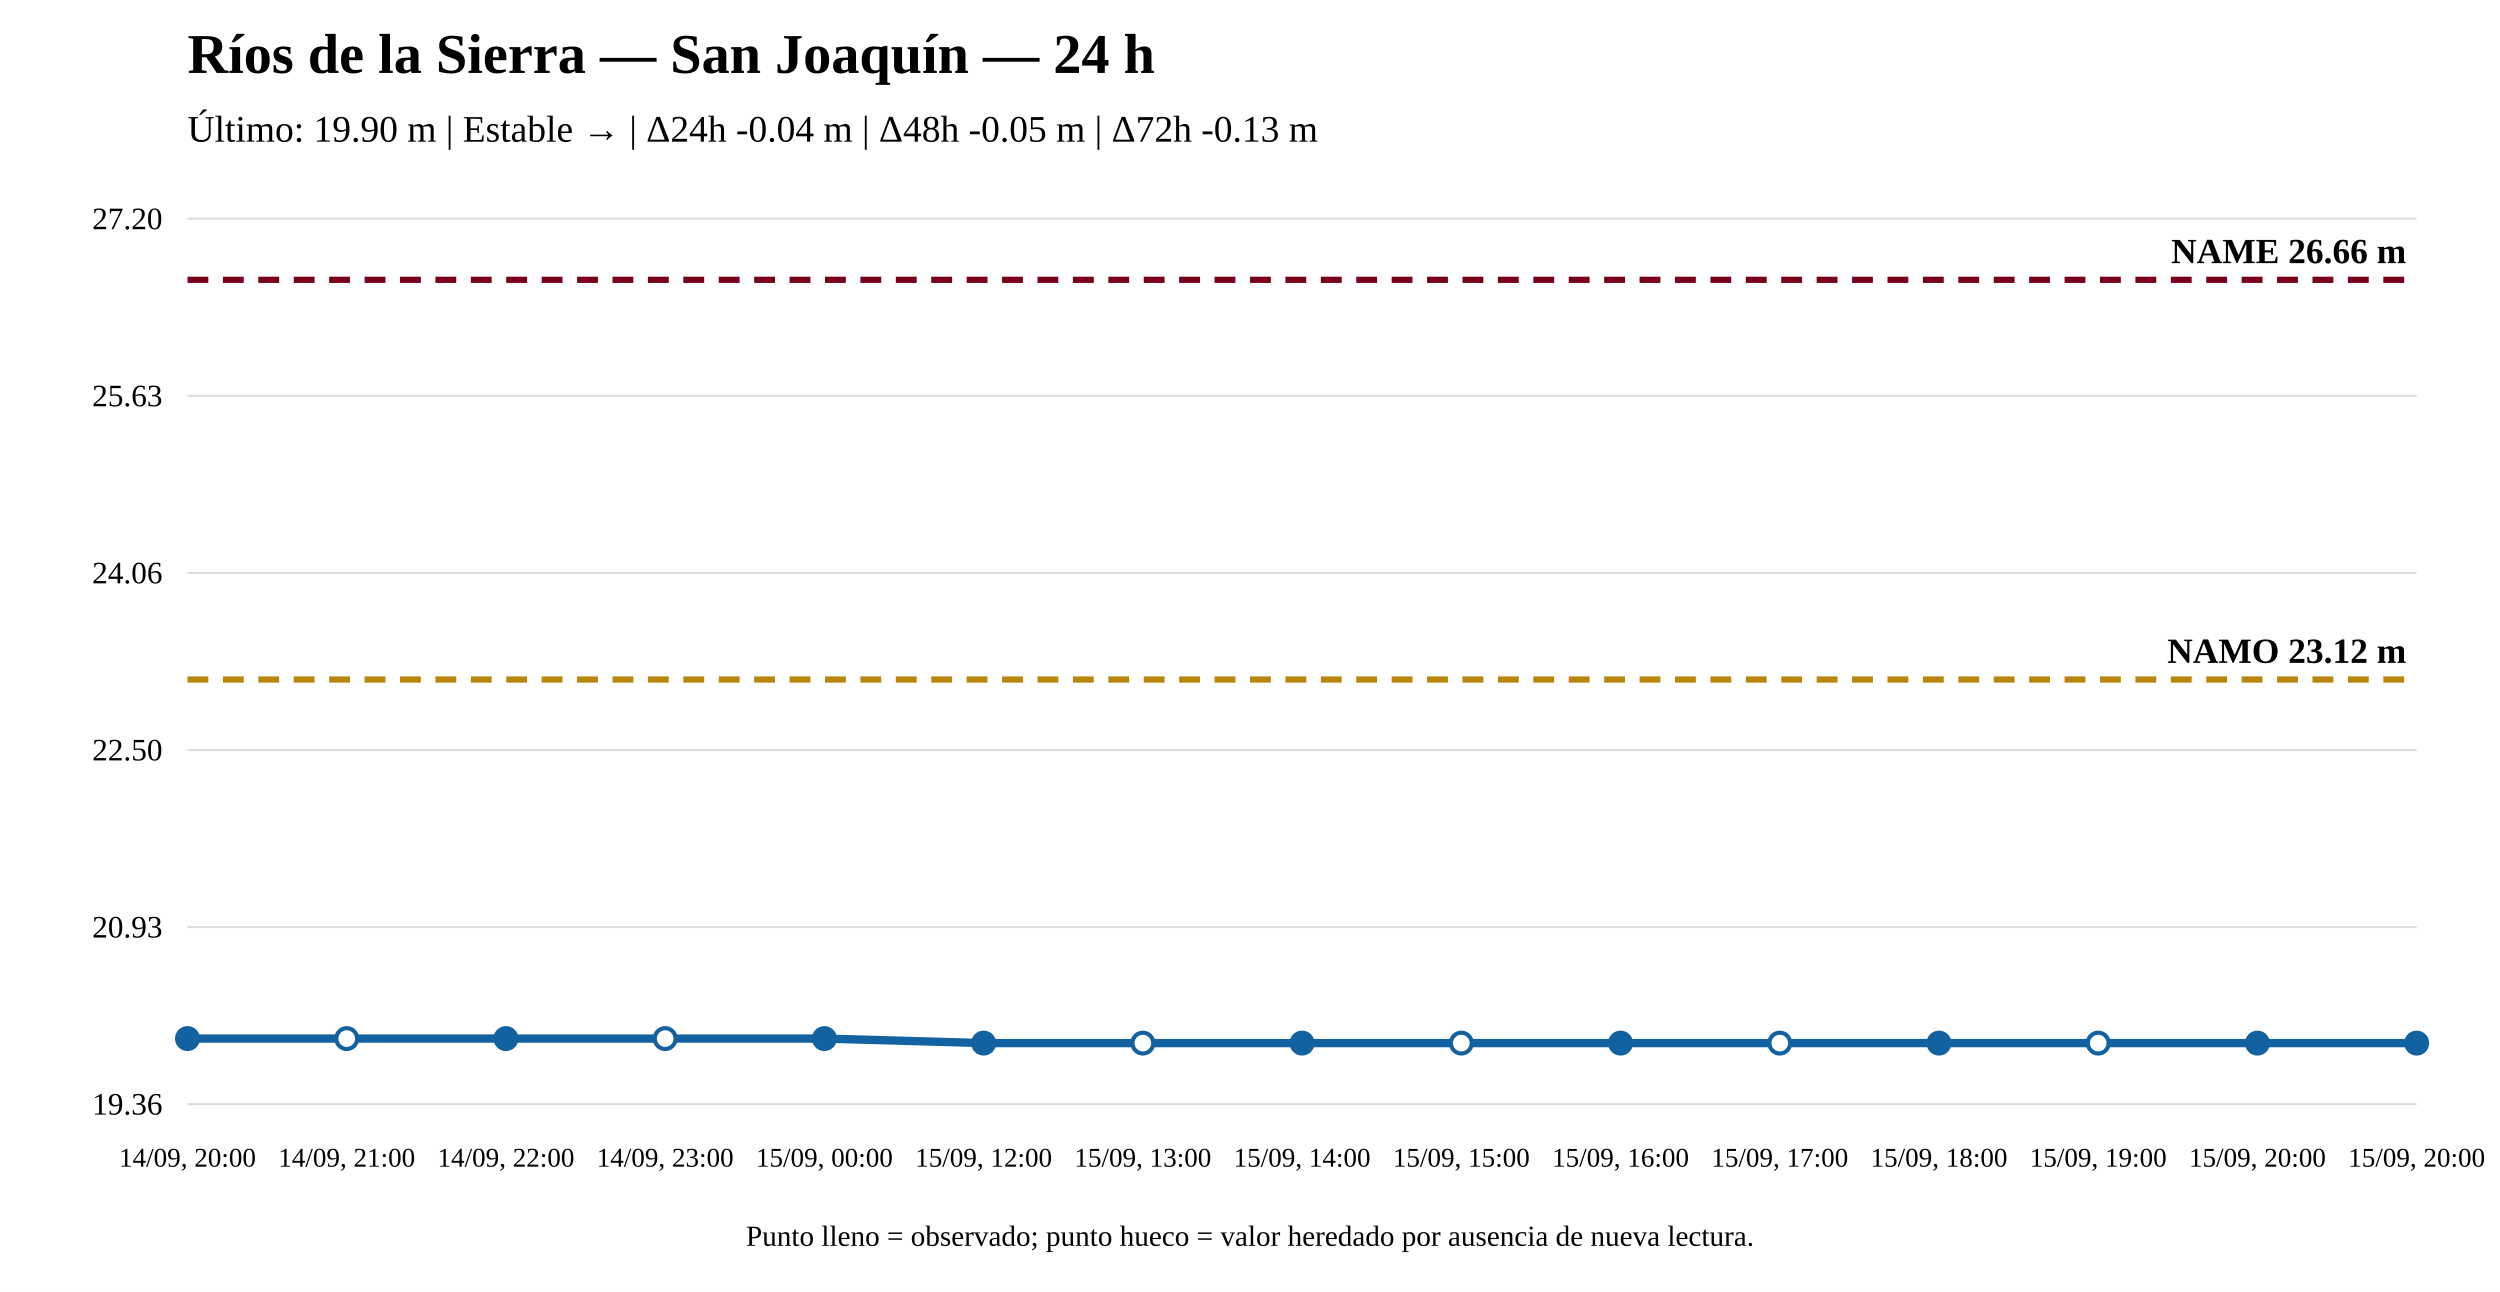
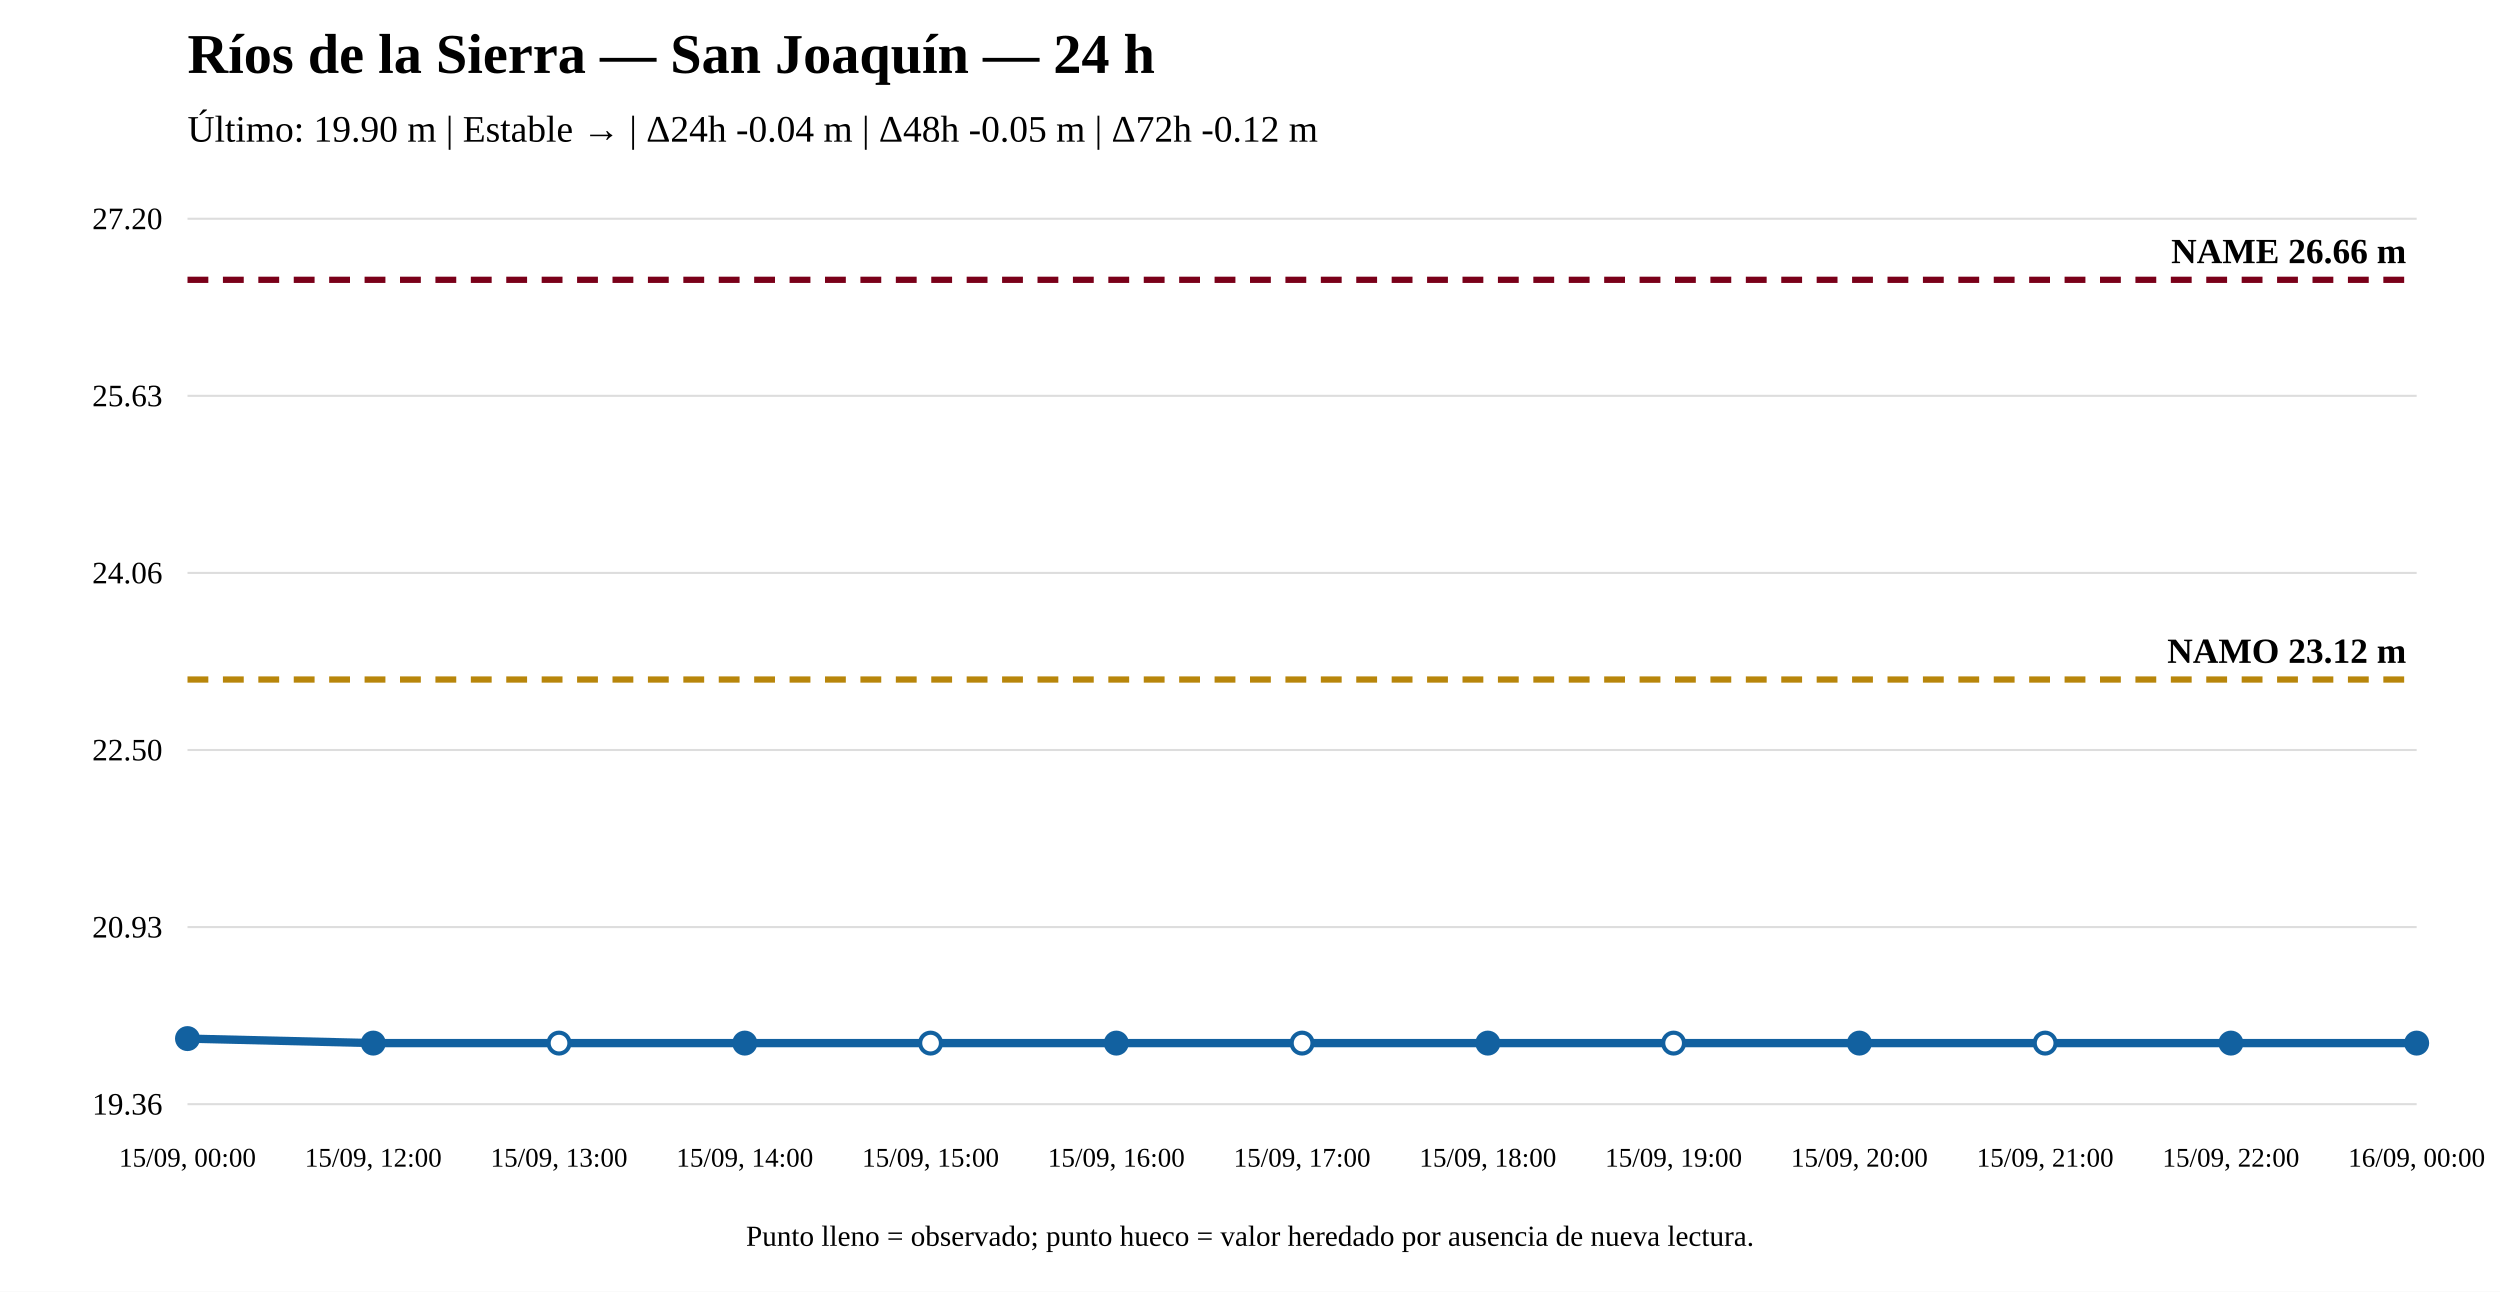
<svg xmlns="http://www.w3.org/2000/svg" width="1200" height="620" viewBox="0 0 1200 620">
  <rect width="100%" height="100%" fill="white" />
  <text x="90" y="35" font-size="27" font-weight="bold">Ríos de la Sierra — San Joaquín — 24 h</text>
-   <text x="90" y="68" font-size="18">Último: 19.90 m | Estable → | Δ24h -0.04 m | Δ48h -0.05 m | Δ72h -0.13 m</text>
+   <text x="90" y="68" font-size="18">Último: 19.90 m | Estable → | Δ24h -0.04 m | Δ48h -0.05 m | Δ72h -0.12 m</text>
  <line x1="90" y1="530" x2="1160" y2="530" stroke="#ddd" />
  <line x1="90" y1="445" x2="1160" y2="445" stroke="#ddd" />
  <line x1="90" y1="360" x2="1160" y2="360" stroke="#ddd" />
  <line x1="90" y1="275" x2="1160" y2="275" stroke="#ddd" />
  <line x1="90" y1="190" x2="1160" y2="190" stroke="#ddd" />
  <line x1="90" y1="105" x2="1160" y2="105" stroke="#ddd" />
  <text x="78" y="535" text-anchor="end" font-size="15">19.36</text>
  <text x="78" y="450" text-anchor="end" font-size="15">20.93</text>
  <text x="78" y="365" text-anchor="end" font-size="15">22.50</text>
  <text x="78" y="280" text-anchor="end" font-size="15">24.06</text>
  <text x="78" y="195" text-anchor="end" font-size="15">25.63</text>
  <text x="78" y="110" text-anchor="end" font-size="15">27.20</text>
  <line x1="90" y1="326.172" x2="1160" y2="326.172" stroke="#b8860b" stroke-width="3" stroke-dasharray="10 7" />
  <text x="1155" y="318.172" text-anchor="end" font-size="17" font-weight="bold">NAMO 23.12 m</text>
  <line x1="90" y1="134.31" x2="1160" y2="134.31" stroke="#7a0019" stroke-width="3" stroke-dasharray="10 7" />
  <text x="1155" y="126.31" text-anchor="end" font-size="17" font-weight="bold">NAME 26.66 m</text>
-   <polyline fill="none" stroke="#1261a0" stroke-width="4" points="90,498.522 166.429,498.522 242.857,498.522 319.286,498.522 395.714,498.522 472.143,500.69 548.571,500.69 625,500.69 701.429,500.69 777.857,500.69 854.286,500.69 930.714,500.69 1007.143,500.69 1083.571,500.69 1160,500.69" />
+   <polyline fill="none" stroke="#1261a0" stroke-width="4" points="90,498.522 179.167,500.69 268.333,500.69 357.5,500.69 446.667,500.69 535.833,500.69 625,500.69 714.167,500.69 803.333,500.69 892.5,500.69 981.667,500.69 1070.833,500.69 1160,500.69" />
  <circle cx="90" cy="498.522" r="5" fill="#1261a0" stroke="#1261a0" stroke-width="2" />
-   <circle cx="166.429" cy="498.522" r="5" fill="white" stroke="#1261a0" stroke-width="2" />
-   <circle cx="242.857" cy="498.522" r="5" fill="#1261a0" stroke="#1261a0" stroke-width="2" />
-   <circle cx="319.286" cy="498.522" r="5" fill="white" stroke="#1261a0" stroke-width="2" />
-   <circle cx="395.714" cy="498.522" r="5" fill="#1261a0" stroke="#1261a0" stroke-width="2" />
-   <circle cx="472.143" cy="500.69" r="5" fill="#1261a0" stroke="#1261a0" stroke-width="2" />
-   <circle cx="548.571" cy="500.69" r="5" fill="white" stroke="#1261a0" stroke-width="2" />
-   <circle cx="625" cy="500.69" r="5" fill="#1261a0" stroke="#1261a0" stroke-width="2" />
-   <circle cx="701.429" cy="500.69" r="5" fill="white" stroke="#1261a0" stroke-width="2" />
-   <circle cx="777.857" cy="500.69" r="5" fill="#1261a0" stroke="#1261a0" stroke-width="2" />
-   <circle cx="854.286" cy="500.69" r="5" fill="white" stroke="#1261a0" stroke-width="2" />
-   <circle cx="930.714" cy="500.69" r="5" fill="#1261a0" stroke="#1261a0" stroke-width="2" />
-   <circle cx="1007.143" cy="500.69" r="5" fill="white" stroke="#1261a0" stroke-width="2" />
-   <circle cx="1083.571" cy="500.69" r="5" fill="#1261a0" stroke="#1261a0" stroke-width="2" />
+   <circle cx="179.167" cy="500.69" r="5" fill="#1261a0" stroke="#1261a0" stroke-width="2" />
+   <circle cx="268.333" cy="500.69" r="5" fill="white" stroke="#1261a0" stroke-width="2" />
+   <circle cx="357.5" cy="500.69" r="5" fill="#1261a0" stroke="#1261a0" stroke-width="2" />
+   <circle cx="446.667" cy="500.69" r="5" fill="white" stroke="#1261a0" stroke-width="2" />
+   <circle cx="535.833" cy="500.69" r="5" fill="#1261a0" stroke="#1261a0" stroke-width="2" />
+   <circle cx="625" cy="500.69" r="5" fill="white" stroke="#1261a0" stroke-width="2" />
+   <circle cx="714.167" cy="500.69" r="5" fill="#1261a0" stroke="#1261a0" stroke-width="2" />
+   <circle cx="803.333" cy="500.69" r="5" fill="white" stroke="#1261a0" stroke-width="2" />
+   <circle cx="892.5" cy="500.69" r="5" fill="#1261a0" stroke="#1261a0" stroke-width="2" />
+   <circle cx="981.667" cy="500.69" r="5" fill="white" stroke="#1261a0" stroke-width="2" />
+   <circle cx="1070.833" cy="500.69" r="5" fill="#1261a0" stroke="#1261a0" stroke-width="2" />
  <circle cx="1160" cy="500.69" r="5" fill="#1261a0" stroke="#1261a0" stroke-width="2" />
-   <text x="90" y="560" text-anchor="middle" font-size="13">14/09, 20:00</text>
-   <text x="166.429" y="560" text-anchor="middle" font-size="13">14/09, 21:00</text>
-   <text x="242.857" y="560" text-anchor="middle" font-size="13">14/09, 22:00</text>
-   <text x="319.286" y="560" text-anchor="middle" font-size="13">14/09, 23:00</text>
-   <text x="395.714" y="560" text-anchor="middle" font-size="13">15/09, 00:00</text>
-   <text x="472.143" y="560" text-anchor="middle" font-size="13">15/09, 12:00</text>
-   <text x="548.571" y="560" text-anchor="middle" font-size="13">15/09, 13:00</text>
-   <text x="625" y="560" text-anchor="middle" font-size="13">15/09, 14:00</text>
-   <text x="701.429" y="560" text-anchor="middle" font-size="13">15/09, 15:00</text>
-   <text x="777.857" y="560" text-anchor="middle" font-size="13">15/09, 16:00</text>
-   <text x="854.286" y="560" text-anchor="middle" font-size="13">15/09, 17:00</text>
-   <text x="930.714" y="560" text-anchor="middle" font-size="13">15/09, 18:00</text>
-   <text x="1007.143" y="560" text-anchor="middle" font-size="13">15/09, 19:00</text>
-   <text x="1083.571" y="560" text-anchor="middle" font-size="13">15/09, 20:00</text>
-   <text x="1160" y="560" text-anchor="middle" font-size="13">15/09, 20:00</text>
+   <text x="90" y="560" text-anchor="middle" font-size="13">15/09, 00:00</text>
+   <text x="179.167" y="560" text-anchor="middle" font-size="13">15/09, 12:00</text>
+   <text x="268.333" y="560" text-anchor="middle" font-size="13">15/09, 13:00</text>
+   <text x="357.5" y="560" text-anchor="middle" font-size="13">15/09, 14:00</text>
+   <text x="446.667" y="560" text-anchor="middle" font-size="13">15/09, 15:00</text>
+   <text x="535.833" y="560" text-anchor="middle" font-size="13">15/09, 16:00</text>
+   <text x="625" y="560" text-anchor="middle" font-size="13">15/09, 17:00</text>
+   <text x="714.167" y="560" text-anchor="middle" font-size="13">15/09, 18:00</text>
+   <text x="803.333" y="560" text-anchor="middle" font-size="13">15/09, 19:00</text>
+   <text x="892.5" y="560" text-anchor="middle" font-size="13">15/09, 20:00</text>
+   <text x="981.667" y="560" text-anchor="middle" font-size="13">15/09, 21:00</text>
+   <text x="1070.833" y="560" text-anchor="middle" font-size="13">15/09, 22:00</text>
+   <text x="1160" y="560" text-anchor="middle" font-size="13">16/09, 00:00</text>
  <text x="600" y="598" text-anchor="middle" font-size="14">Punto lleno = observado; punto hueco = valor heredado por ausencia de nueva lectura.</text>
</svg>
